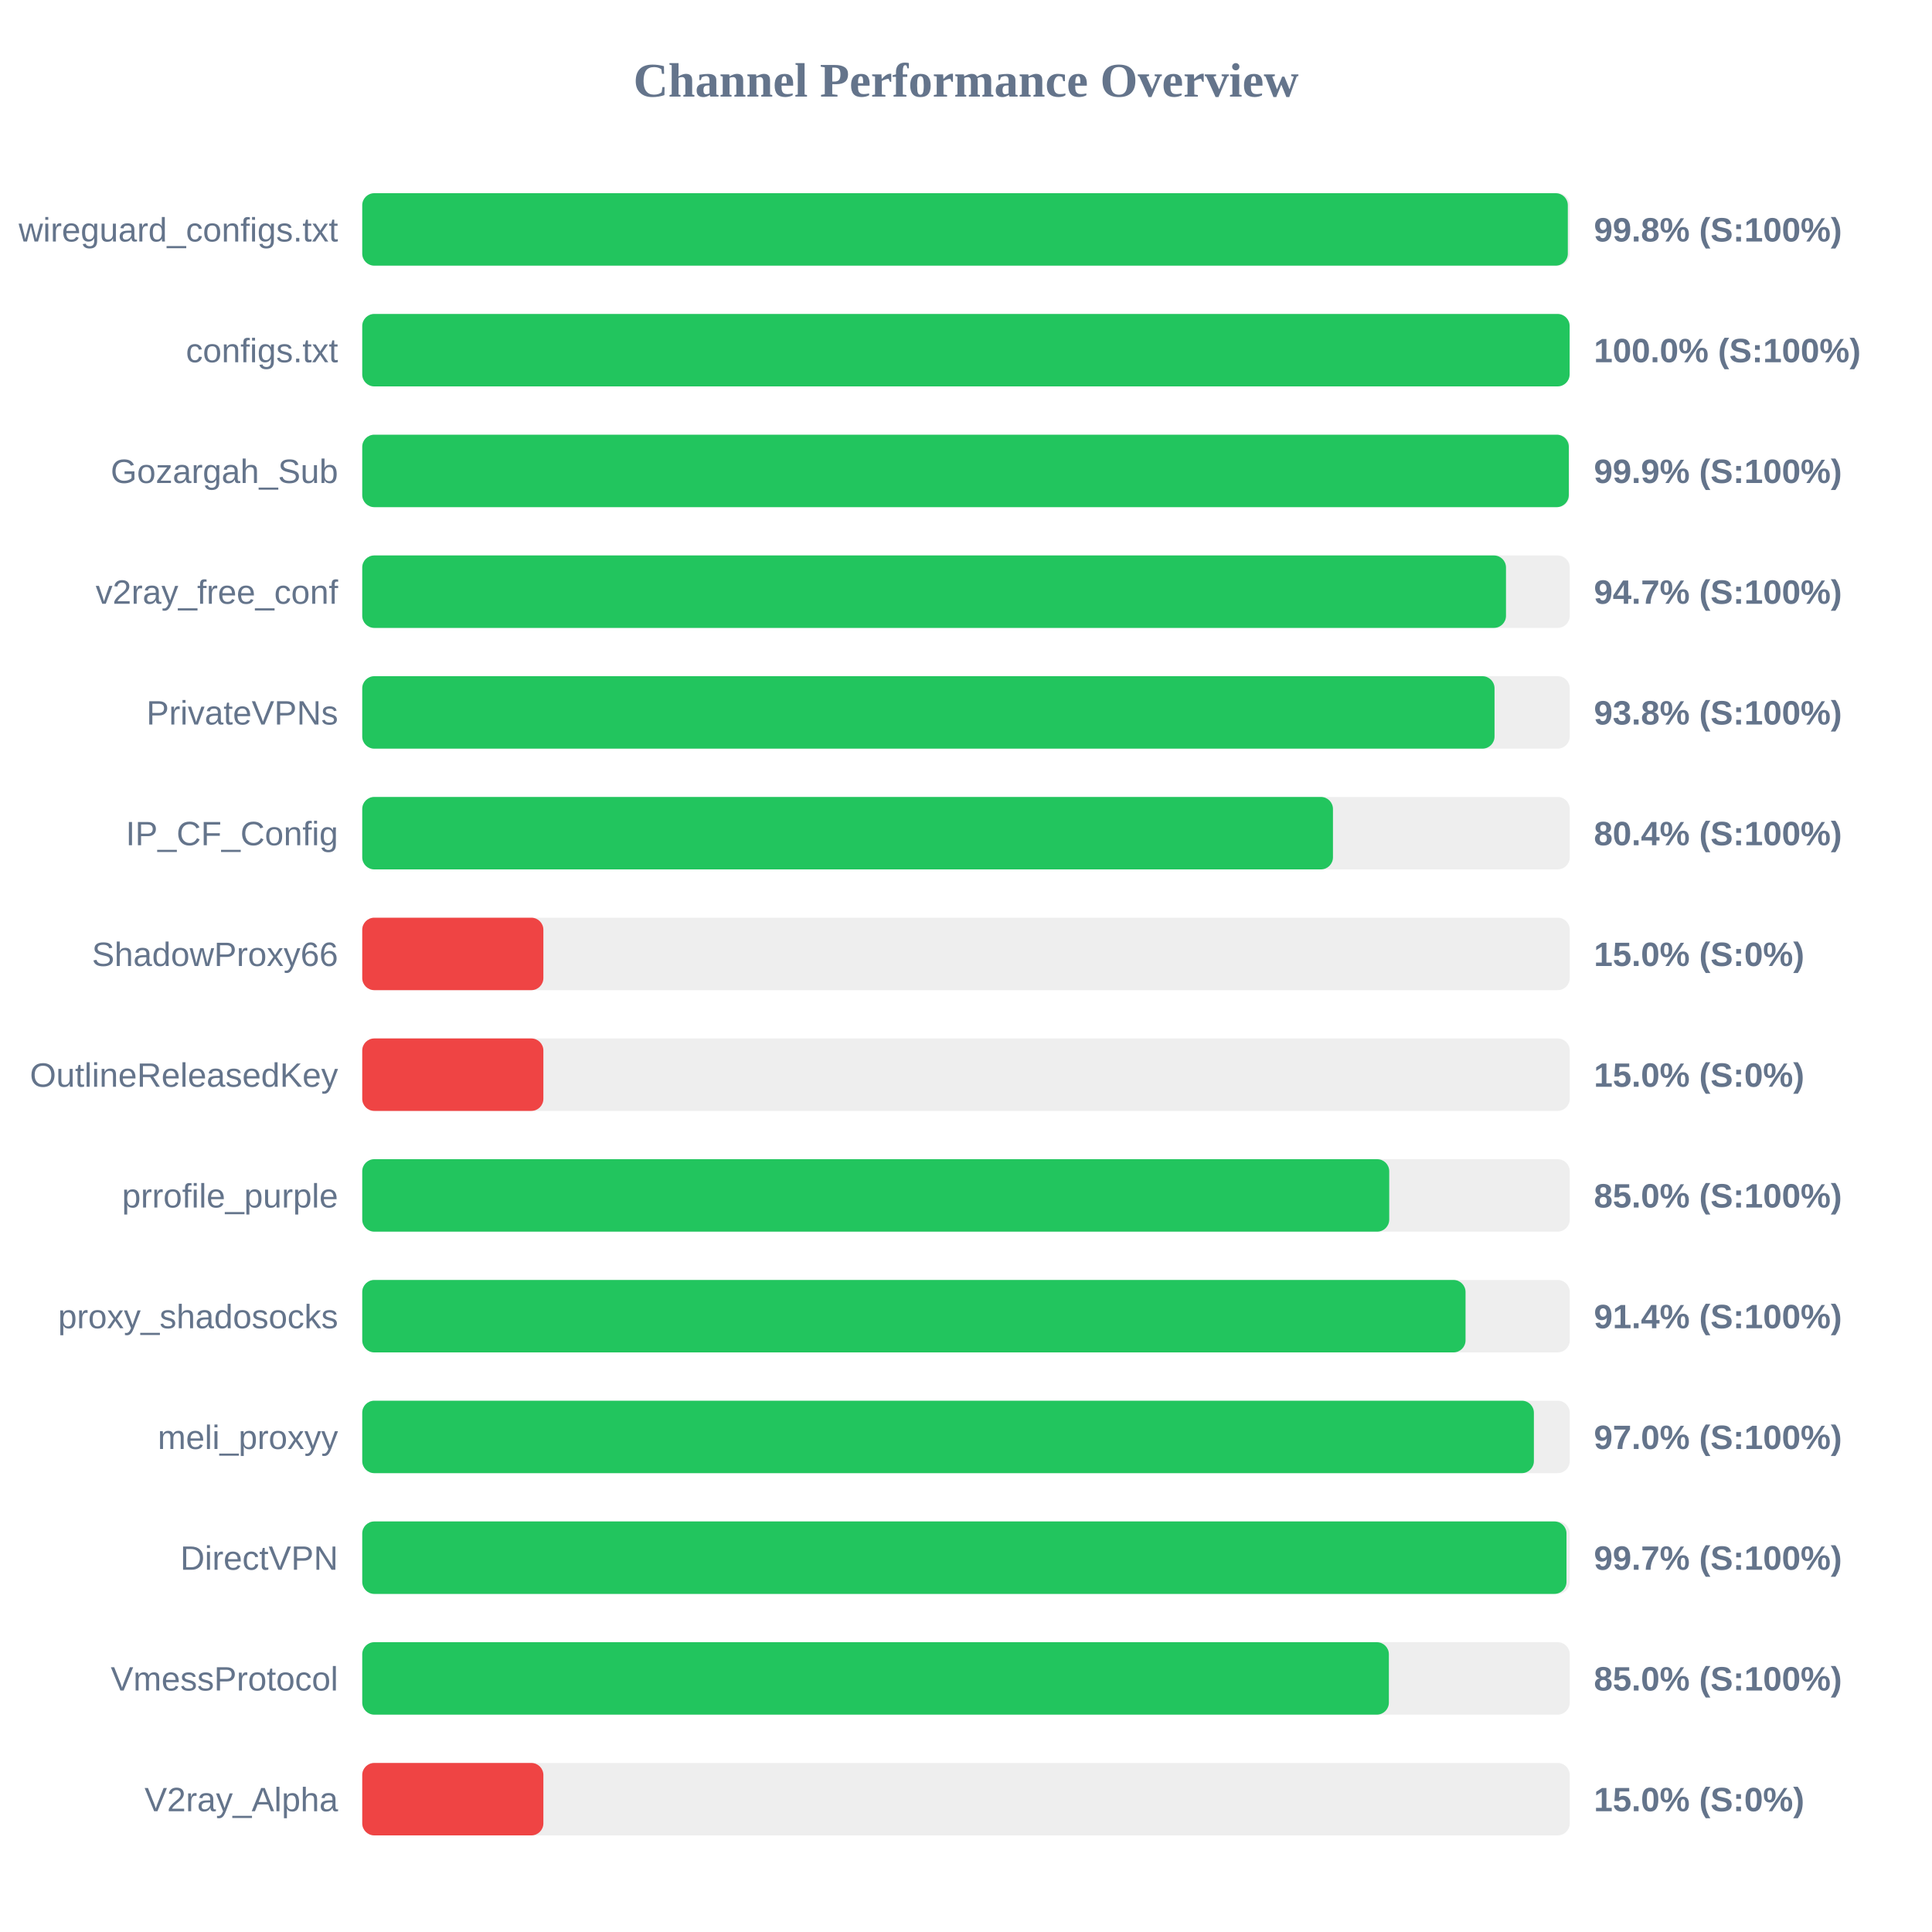
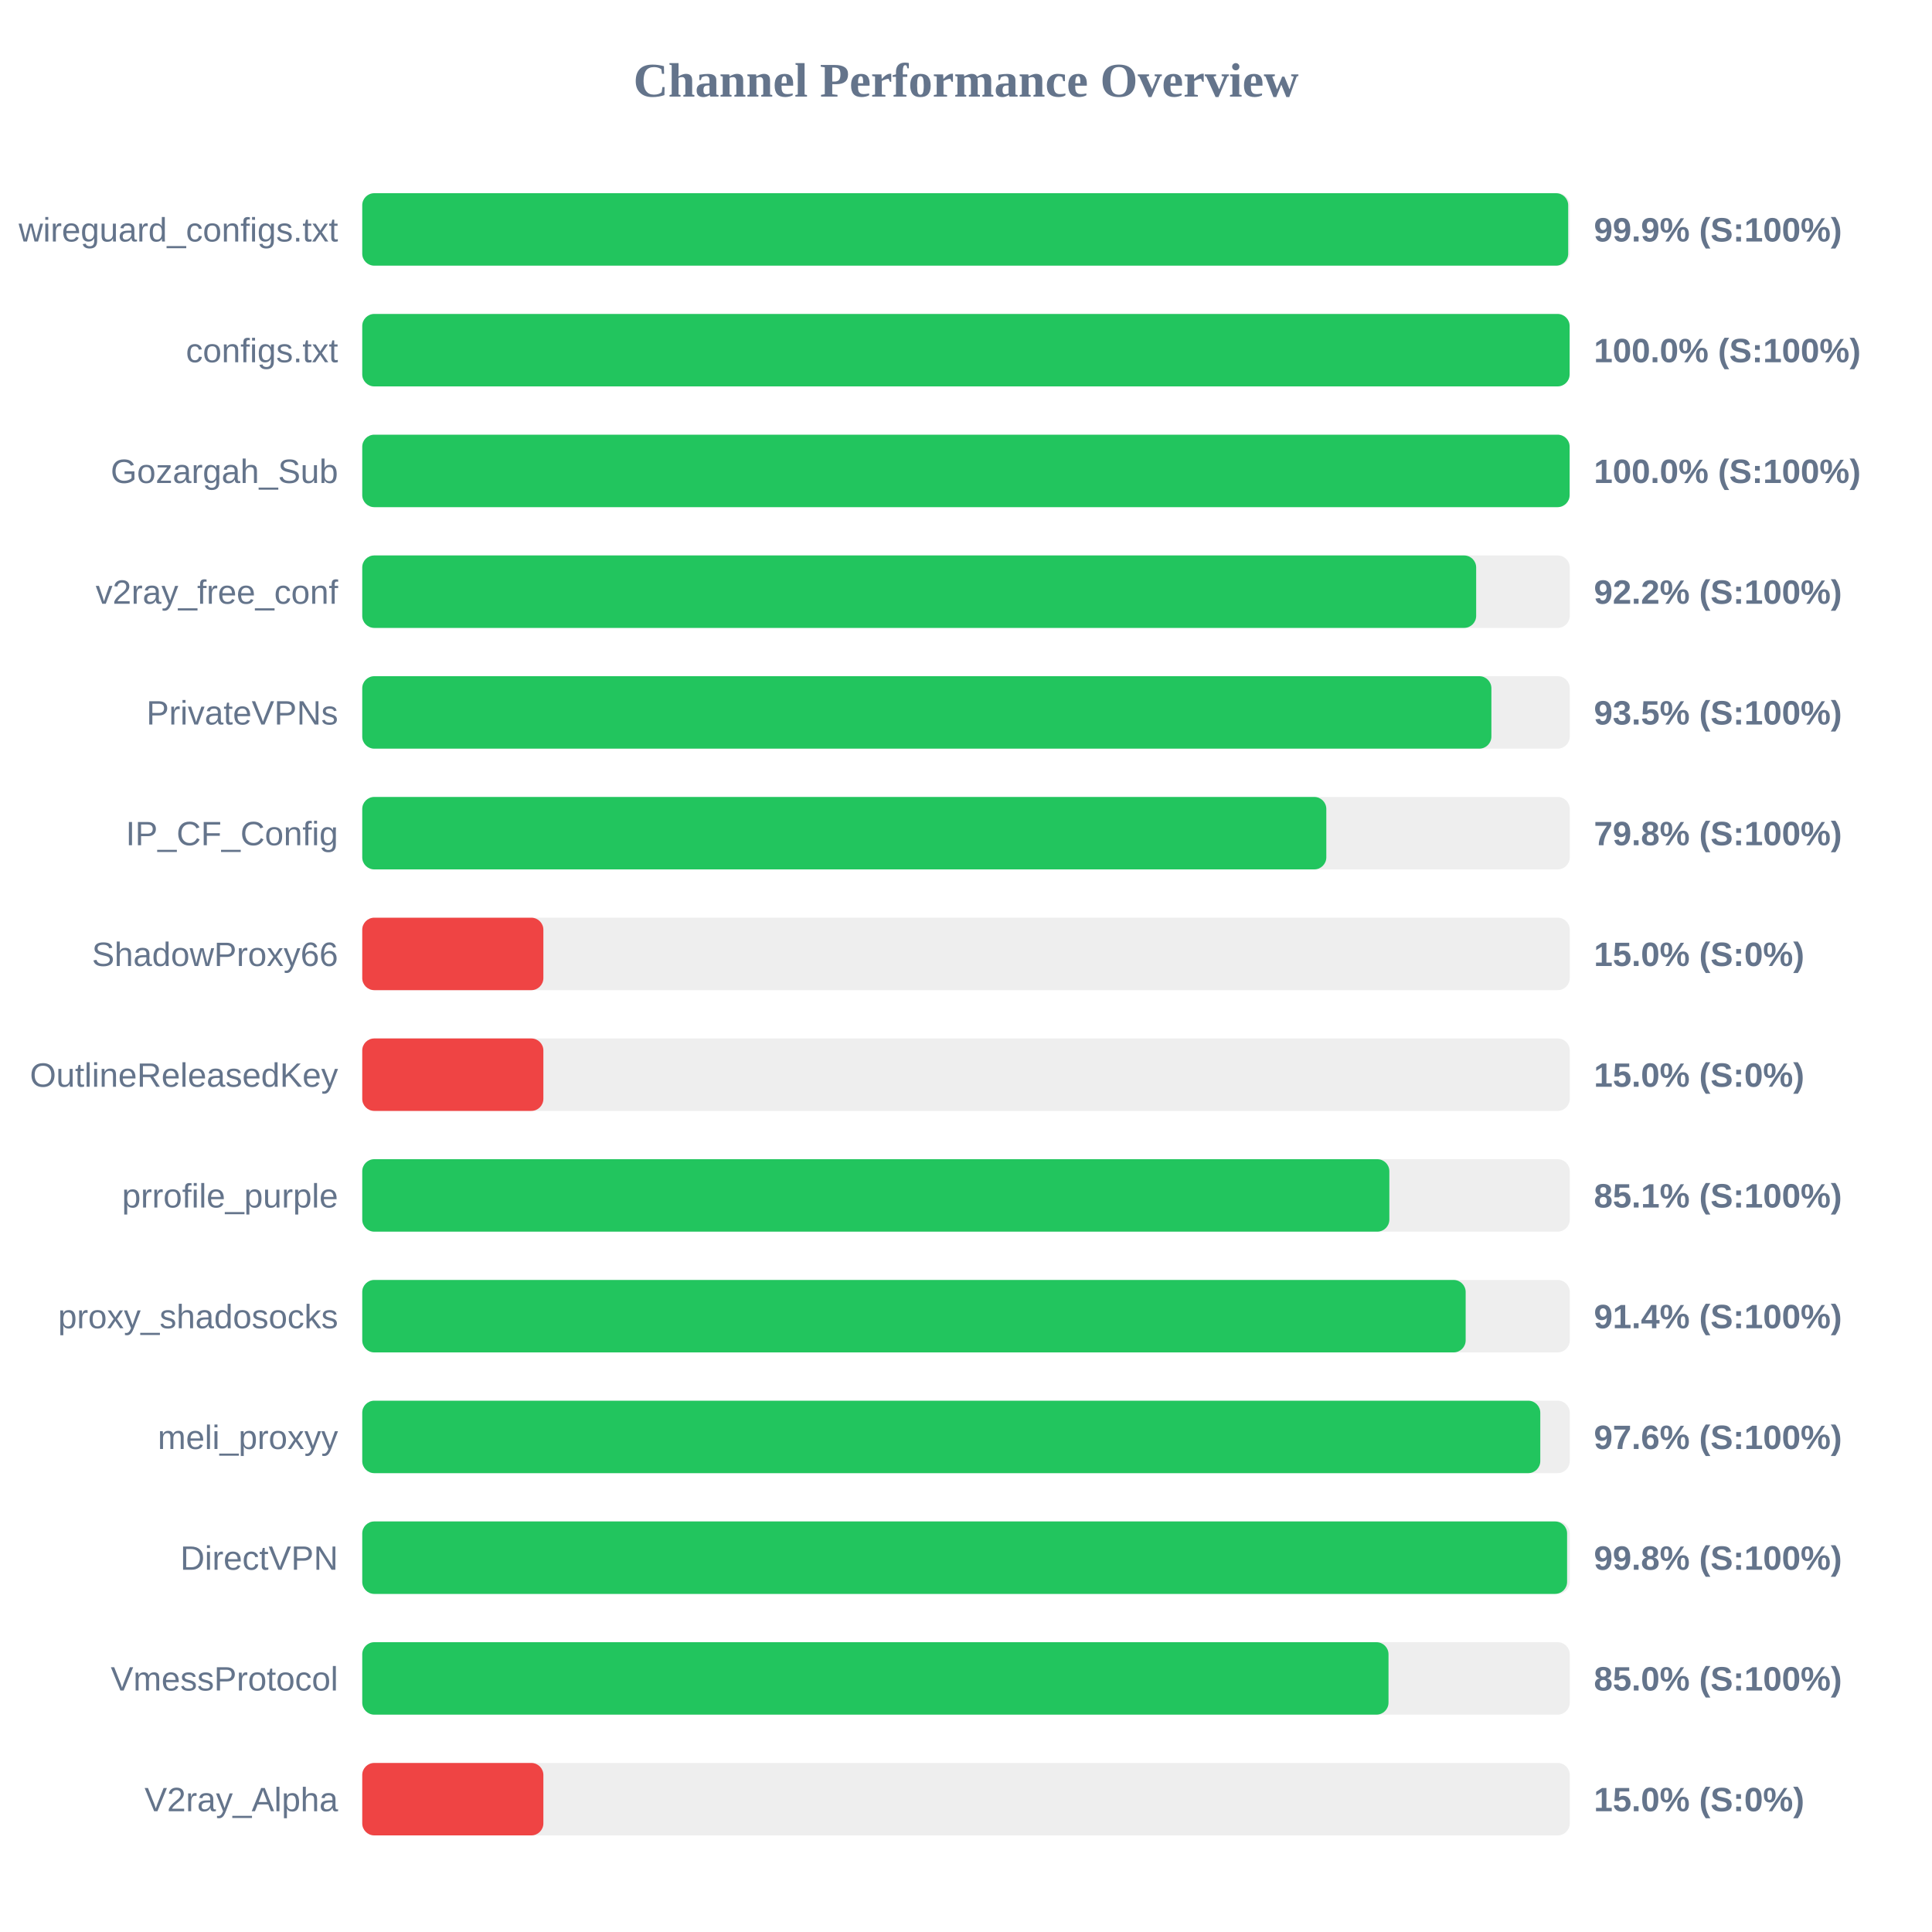
<svg xmlns="http://www.w3.org/2000/svg" width="800" height="800" version="1.1">
  <style>
        .row { font: 14px Arial; fill: #64748b; }
        .score { font: bold 14px Arial; fill: #64748b; }
    </style>
  <text x="400" y="40" text-anchor="middle" font-size="20px" font-weight="bold" fill="#64748b">Channel Performance Overview</text>
  <rect x="150" y="80" width="500" height="30" fill="#eee" rx="5" />
-   <rect x="150" y="80" width="499.2" height="30" fill="#22c55e" rx="5" />
+   <rect x="150" y="80" width="499.35" height="30" fill="#22c55e" rx="5" />
  <text x="140" y="100" text-anchor="end" class="row">wireguard_configs.txt</text>
-   <text x="660" y="100" text-anchor="start" class="score">99.8% (S:100%)</text>
+   <text x="660" y="100" text-anchor="start" class="score">99.9% (S:100%)</text>
  <rect x="150" y="130" width="500" height="30" fill="#eee" rx="5" />
  <rect x="150" y="130" width="499.95" height="30" fill="#22c55e" rx="5" />
  <text x="140" y="150" text-anchor="end" class="row">configs.txt</text>
  <text x="660" y="150" text-anchor="start" class="score">100.0% (S:100%)</text>
  <rect x="150" y="180" width="500" height="30" fill="#eee" rx="5" />
-   <rect x="150" y="180" width="499.6" height="30" fill="#22c55e" rx="5" />
+   <rect x="150" y="180" width="499.95" height="30" fill="#22c55e" rx="5" />
  <text x="140" y="200" text-anchor="end" class="row">Gozargah_Sub</text>
-   <text x="660" y="200" text-anchor="start" class="score">99.9% (S:100%)</text>
+   <text x="660" y="200" text-anchor="start" class="score">100.0% (S:100%)</text>
  <rect x="150" y="230" width="500" height="30" fill="#eee" rx="5" />
-   <rect x="150" y="230" width="473.6" height="30" fill="#22c55e" rx="5" />
+   <rect x="150" y="230" width="461.25" height="30" fill="#22c55e" rx="5" />
  <text x="140" y="250" text-anchor="end" class="row">v2ray_free_conf</text>
-   <text x="660" y="250" text-anchor="start" class="score">94.7% (S:100%)</text>
+   <text x="660" y="250" text-anchor="start" class="score">92.2% (S:100%)</text>
  <rect x="150" y="280" width="500" height="30" fill="#eee" rx="5" />
-   <rect x="150" y="280" width="468.85" height="30" fill="#22c55e" rx="5" />
+   <rect x="150" y="280" width="467.55" height="30" fill="#22c55e" rx="5" />
  <text x="140" y="300" text-anchor="end" class="row">PrivateVPNs</text>
-   <text x="660" y="300" text-anchor="start" class="score">93.8% (S:100%)</text>
+   <text x="660" y="300" text-anchor="start" class="score">93.5% (S:100%)</text>
  <rect x="150" y="330" width="500" height="30" fill="#eee" rx="5" />
-   <rect x="150" y="330" width="401.95" height="30" fill="#22c55e" rx="5" />
+   <rect x="150" y="330" width="399.2" height="30" fill="#22c55e" rx="5" />
  <text x="140" y="350" text-anchor="end" class="row">IP_CF_Config</text>
-   <text x="660" y="350" text-anchor="start" class="score">80.4% (S:100%)</text>
+   <text x="660" y="350" text-anchor="start" class="score">79.8% (S:100%)</text>
  <rect x="150" y="380" width="500" height="30" fill="#eee" rx="5" />
  <rect x="150" y="380" width="75.0" height="30" fill="#ef4444" rx="5" />
  <text x="140" y="400" text-anchor="end" class="row">ShadowProxy66</text>
  <text x="660" y="400" text-anchor="start" class="score">15.0% (S:0%)</text>
  <rect x="150" y="430" width="500" height="30" fill="#eee" rx="5" />
  <rect x="150" y="430" width="75.0" height="30" fill="#ef4444" rx="5" />
  <text x="140" y="450" text-anchor="end" class="row">OutlineReleasedKey</text>
  <text x="660" y="450" text-anchor="start" class="score">15.0% (S:0%)</text>
  <rect x="150" y="480" width="500" height="30" fill="#eee" rx="5" />
-   <rect x="150" y="480" width="425.25" height="30" fill="#22c55e" rx="5" />
+   <rect x="150" y="480" width="425.3" height="30" fill="#22c55e" rx="5" />
  <text x="140" y="500" text-anchor="end" class="row">prrofile_purple</text>
-   <text x="660" y="500" text-anchor="start" class="score">85.0% (S:100%)</text>
+   <text x="660" y="500" text-anchor="start" class="score">85.1% (S:100%)</text>
  <rect x="150" y="530" width="500" height="30" fill="#eee" rx="5" />
-   <rect x="150" y="530" width="456.85" height="30" fill="#22c55e" rx="5" />
+   <rect x="150" y="530" width="456.9" height="30" fill="#22c55e" rx="5" />
  <text x="140" y="550" text-anchor="end" class="row">proxy_shadosocks</text>
  <text x="660" y="550" text-anchor="start" class="score">91.4% (S:100%)</text>
  <rect x="150" y="580" width="500" height="30" fill="#eee" rx="5" />
-   <rect x="150" y="580" width="485.15" height="30" fill="#22c55e" rx="5" />
+   <rect x="150" y="580" width="487.8" height="30" fill="#22c55e" rx="5" />
  <text x="140" y="600" text-anchor="end" class="row">meli_proxyy</text>
-   <text x="660" y="600" text-anchor="start" class="score">97.0% (S:100%)</text>
+   <text x="660" y="600" text-anchor="start" class="score">97.6% (S:100%)</text>
  <rect x="150" y="630" width="500" height="30" fill="#eee" rx="5" />
-   <rect x="150" y="630" width="498.65" height="30" fill="#22c55e" rx="5" />
+   <rect x="150" y="630" width="498.9" height="30" fill="#22c55e" rx="5" />
  <text x="140" y="650" text-anchor="end" class="row">DirectVPN</text>
-   <text x="660" y="650" text-anchor="start" class="score">99.7% (S:100%)</text>
+   <text x="660" y="650" text-anchor="start" class="score">99.8% (S:100%)</text>
  <rect x="150" y="680" width="500" height="30" fill="#eee" rx="5" />
-   <rect x="150" y="680" width="425.1" height="30" fill="#22c55e" rx="5" />
+   <rect x="150" y="680" width="424.95" height="30" fill="#22c55e" rx="5" />
  <text x="140" y="700" text-anchor="end" class="row">VmessProtocol</text>
  <text x="660" y="700" text-anchor="start" class="score">85.0% (S:100%)</text>
  <rect x="150" y="730" width="500" height="30" fill="#eee" rx="5" />
  <rect x="150" y="730" width="75.0" height="30" fill="#ef4444" rx="5" />
  <text x="140" y="750" text-anchor="end" class="row">V2ray_Alpha</text>
  <text x="660" y="750" text-anchor="start" class="score">15.0% (S:0%)</text>
</svg>
